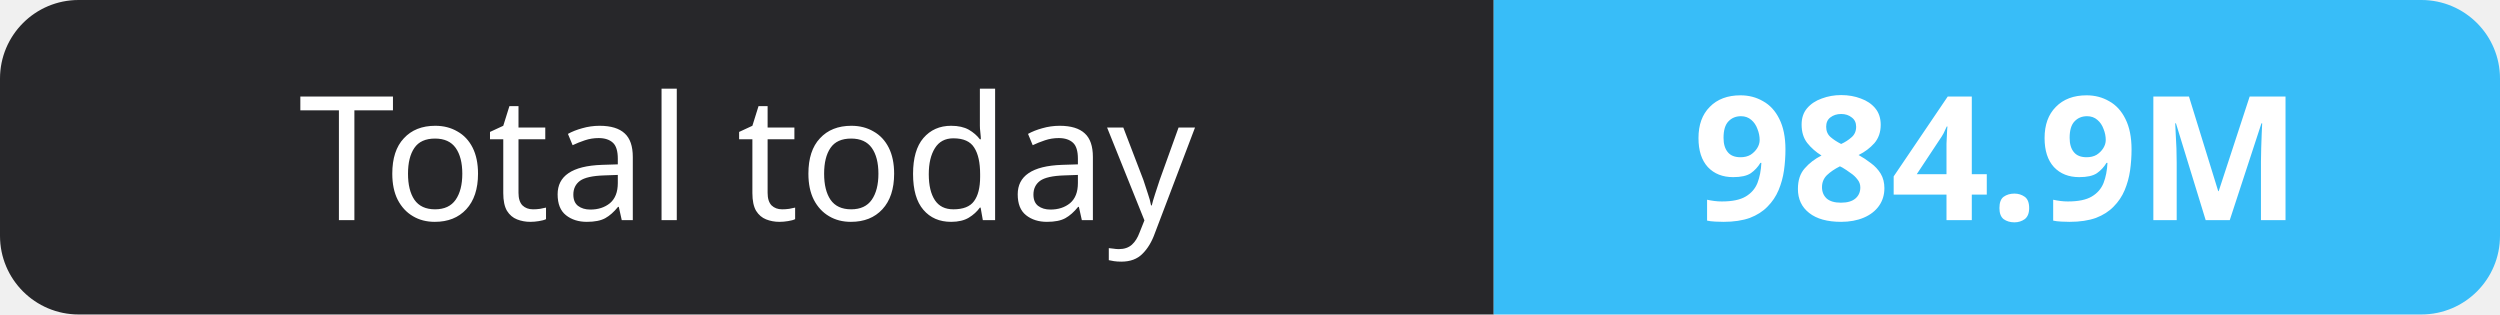
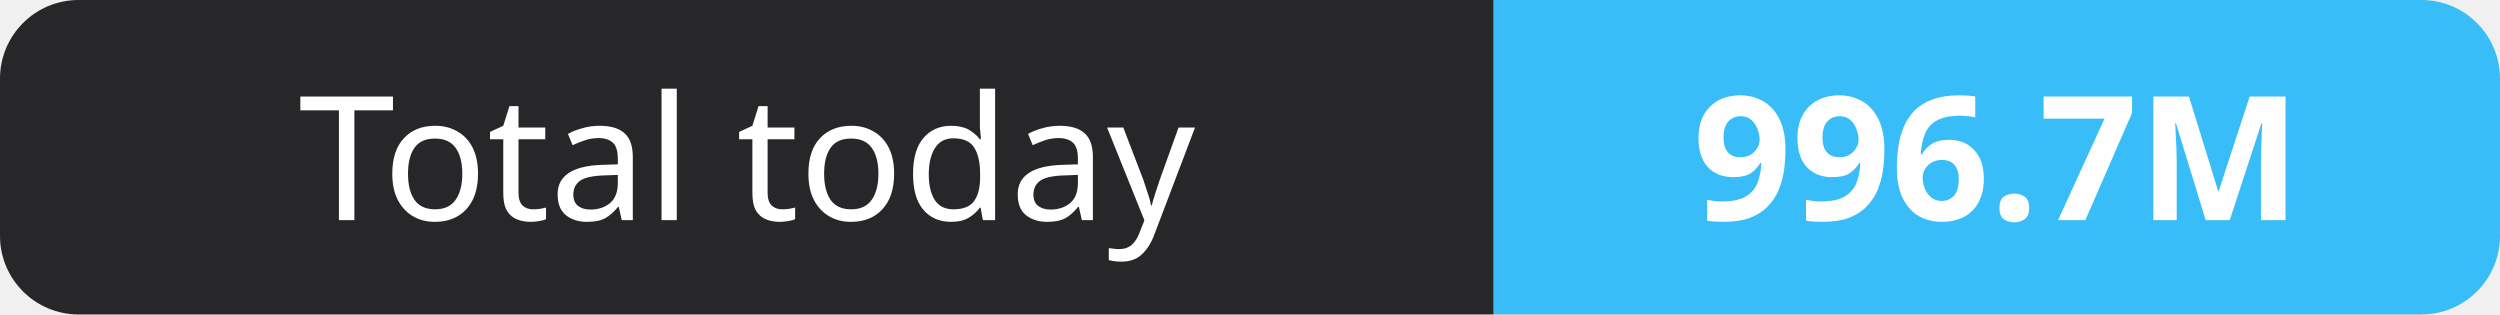
- <svg xmlns="http://www.w3.org/2000/svg" width="159" height="20" role="img" aria-label="Total today: 984.9M">
+ <svg xmlns="http://www.w3.org/2000/svg" width="159" height="20" role="img" aria-label="Total today: 996.7M">
  <clipPath id="r">
    <rect width="159" height="20" rx="5" fill="#fff" />
  </clipPath>
  <g clip-path="url(#r)">
    <rect width="95" height="20" fill="#27272a" />
    <rect x="95" width="64" height="20" fill="#38bdf8" />
  </g>
  <g fill="#fff" text-anchor="middle" font-family="Verdana,Geneva,sans-serif" font-size="11">
    <text x="47.5" y="14">Total today</text>
-     <text x="127.0" y="14" font-weight="700">984.9M</text>
+     <text x="127.0" y="14" font-weight="700">996.7M</text>
  </g>
</svg>
